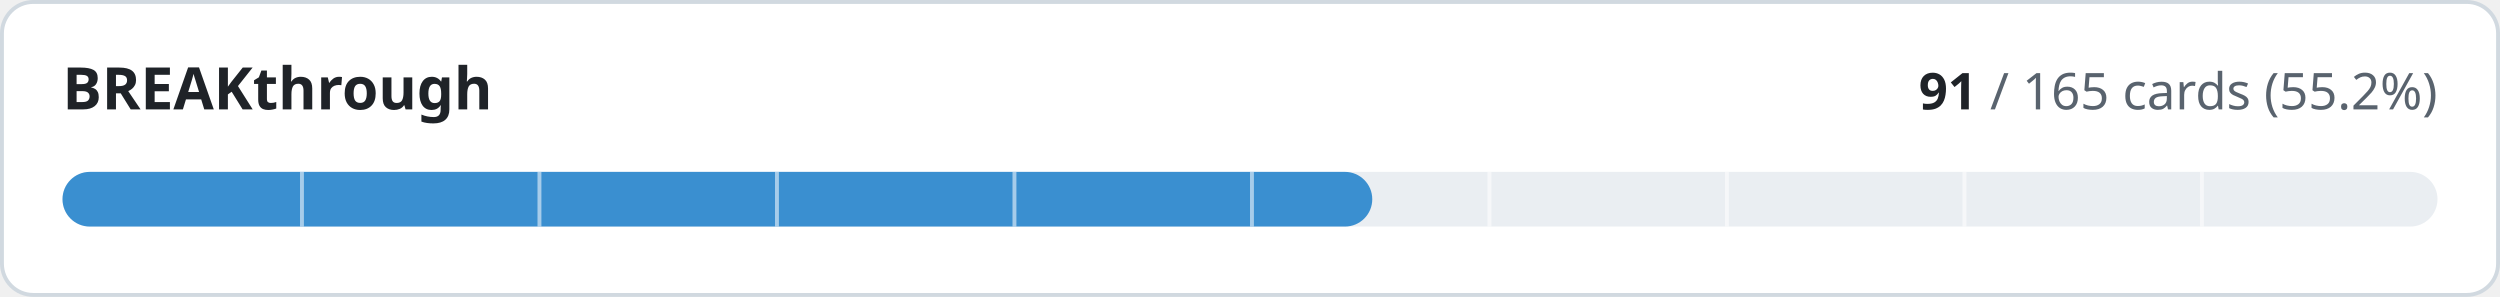
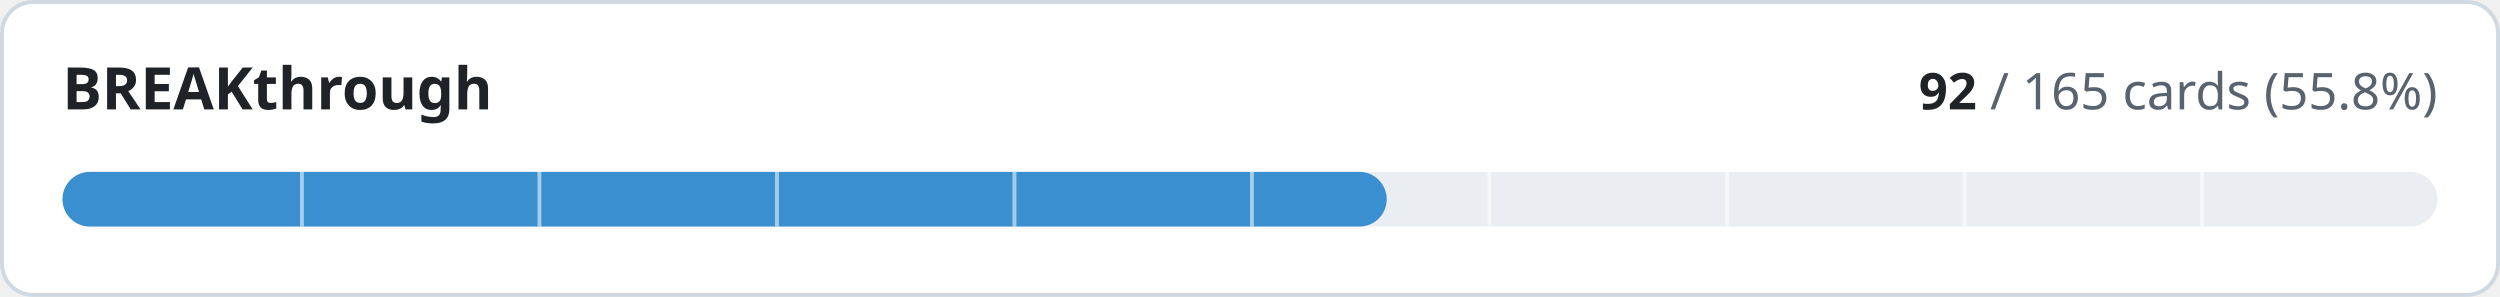
- <svg xmlns="http://www.w3.org/2000/svg" width="640" height="76" viewBox="0 0 640 76" role="img" aria-label="BREAKthrough: 91 of 165 cards implemented">
+ <svg xmlns="http://www.w3.org/2000/svg" width="640" height="76" viewBox="0 0 640 76" role="img" aria-label="BREAKthrough: 92 of 165 cards implemented">
  <style>
.t{fill:#1f2328}.m{fill:#59636e}.trk{fill:#eaeef2}.bd{stroke:#d1d9e0}.bg{fill:#ffffff}
@media (prefers-color-scheme:dark){.t{fill:#f0f6fc}.m{fill:#9198a1}.trk{fill:#262c36}.bd{stroke:#3d444d}.bg{fill:#0d1117}}
text{font-family:-apple-system,BlinkMacSystemFont,'Segoe UI','Noto Sans',Helvetica,Arial,sans-serif;font-variant-numeric:tabular-nums}
</style>
  <rect class="bg bd" x="0.5" y="0.5" width="639" height="75" rx="8" stroke-width="1" />
  <text class="t" x="16" y="28" font-size="15" font-weight="600">BREAKthrough</text>
  <text class="m" x="624" y="28" font-size="13" text-anchor="end">
-     <tspan class="t" font-weight="600">91</tspan> / 165 cards (55.2%)</text>
+     <tspan class="t" font-weight="600">92</tspan> / 165 cards (55.8%)</text>
  <rect class="trk" x="16" y="44" width="608" height="14" rx="7" />
-   <rect x="16" y="44" width="335.3" height="14" rx="7" fill="#3a8fd0" />
+   <rect x="16" y="44" width="339.0" height="14" rx="7" fill="#3a8fd0" />
  <rect x="76.8" y="44" width="1" height="14" class="bg" opacity="0.55" />
  <rect x="137.6" y="44" width="1" height="14" class="bg" opacity="0.55" />
  <rect x="198.4" y="44" width="1" height="14" class="bg" opacity="0.55" />
  <rect x="259.2" y="44" width="1" height="14" class="bg" opacity="0.55" />
  <rect x="320.0" y="44" width="1" height="14" class="bg" opacity="0.55" />
  <rect x="380.8" y="44" width="1" height="14" class="bg" opacity="0.55" />
  <rect x="441.6" y="44" width="1" height="14" class="bg" opacity="0.55" />
  <rect x="502.4" y="44" width="1" height="14" class="bg" opacity="0.55" />
  <rect x="563.2" y="44" width="1" height="14" class="bg" opacity="0.55" />
</svg>
